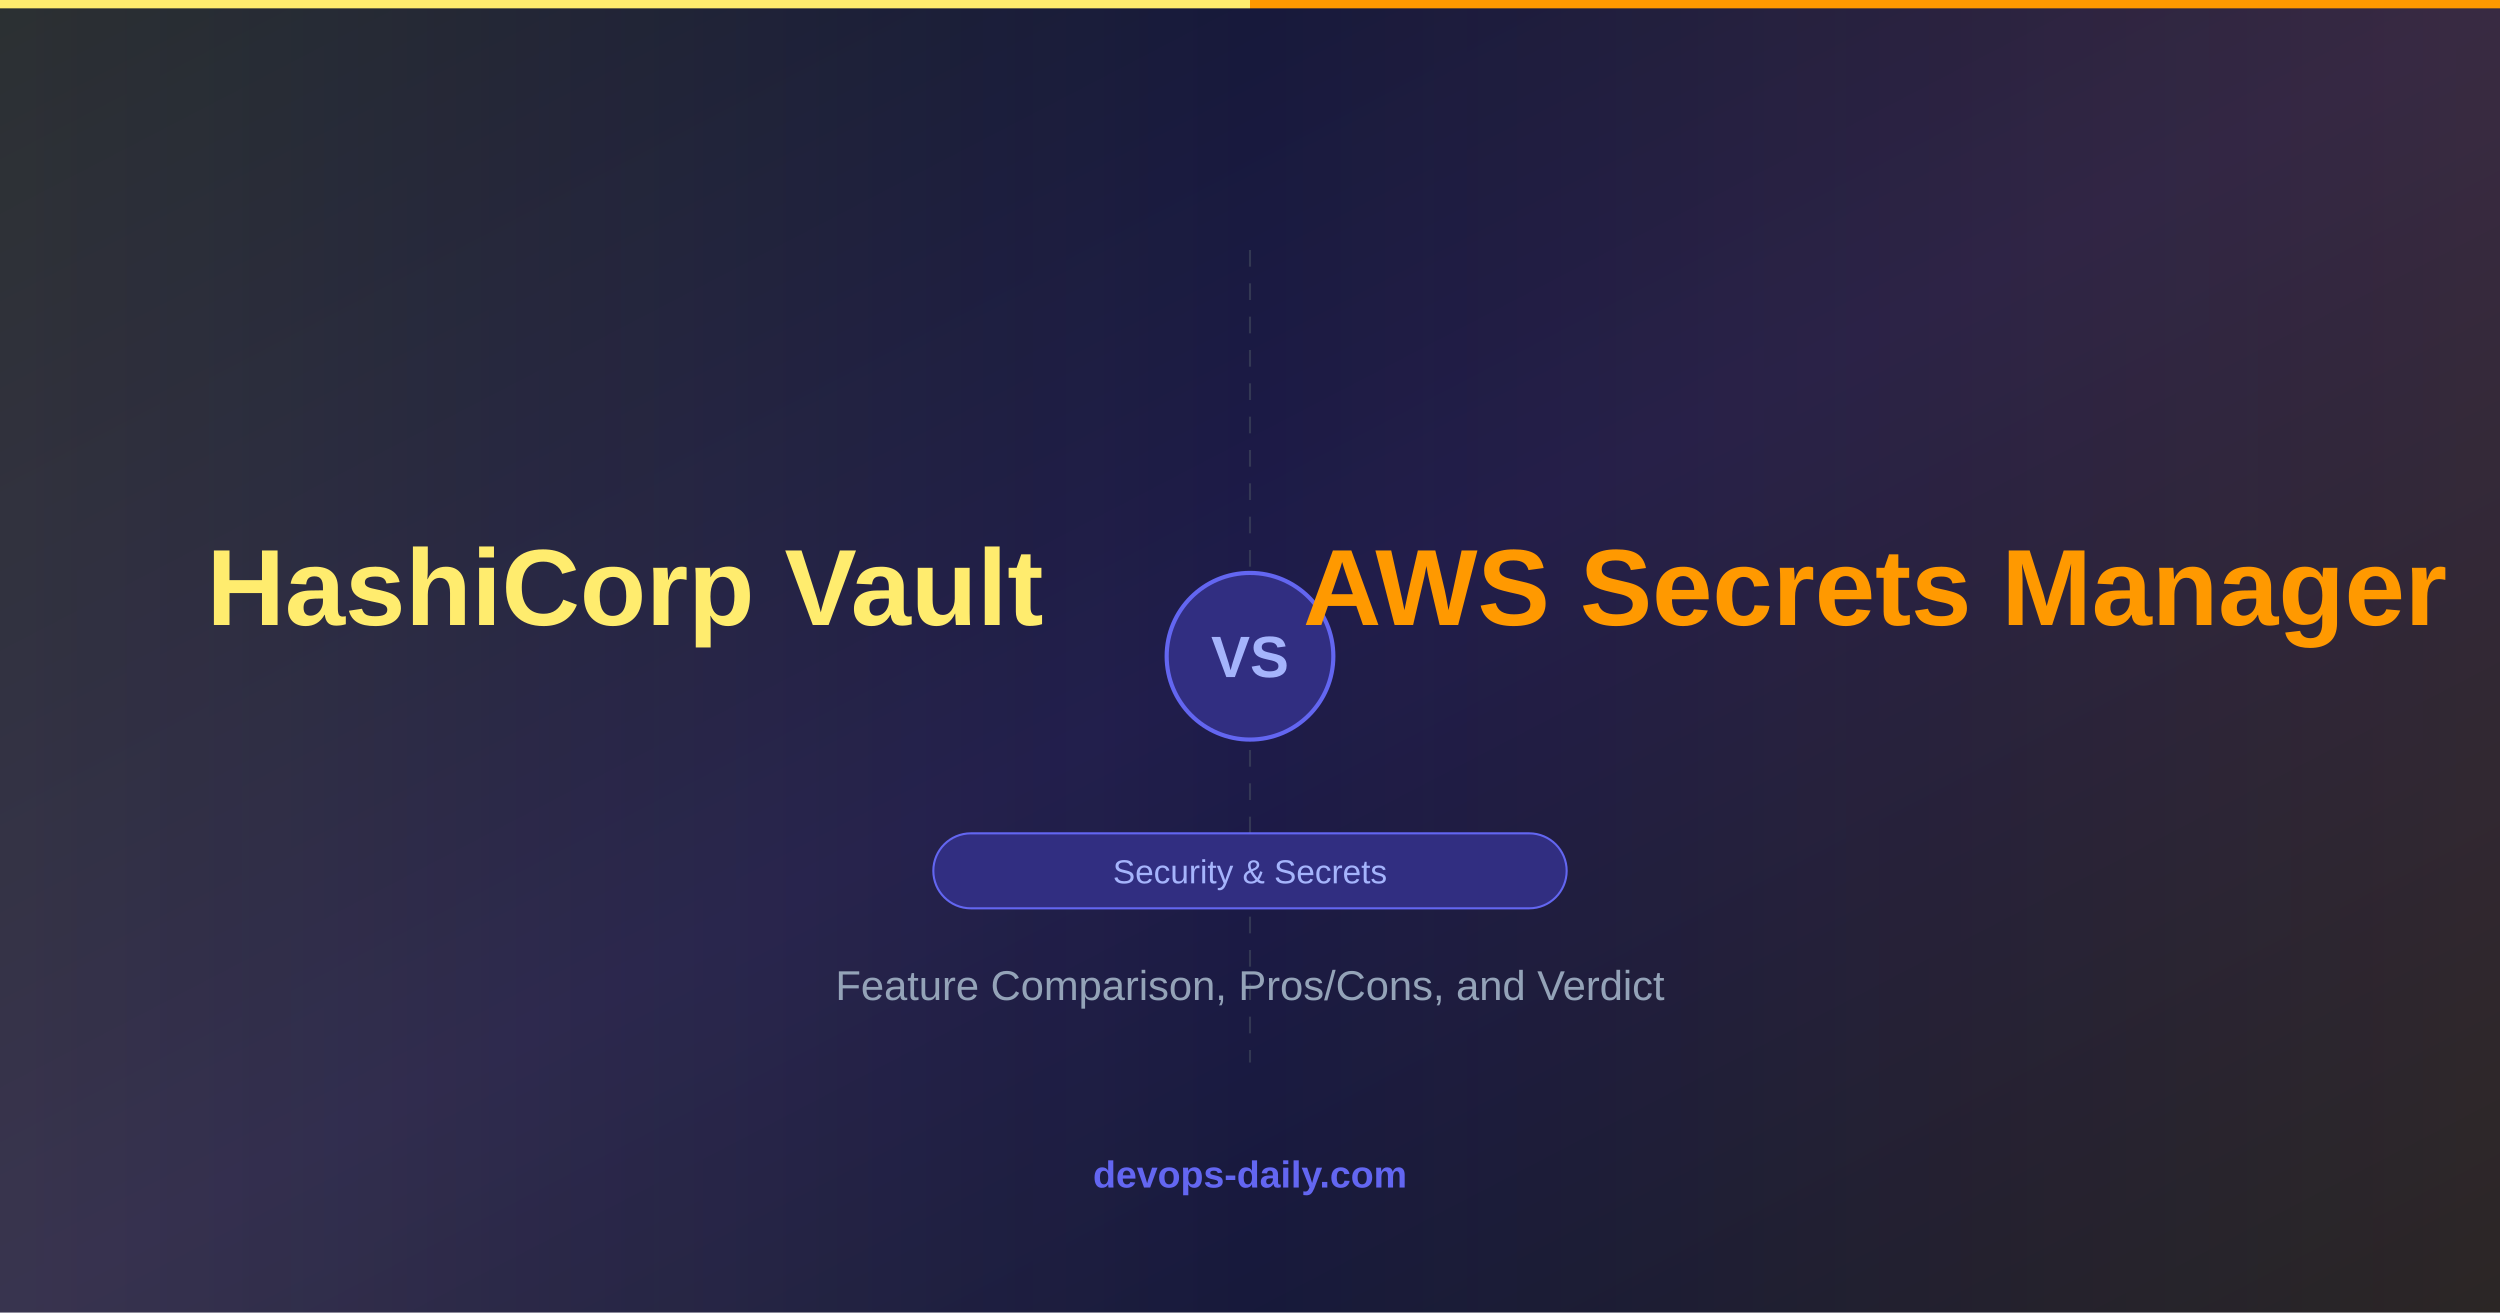
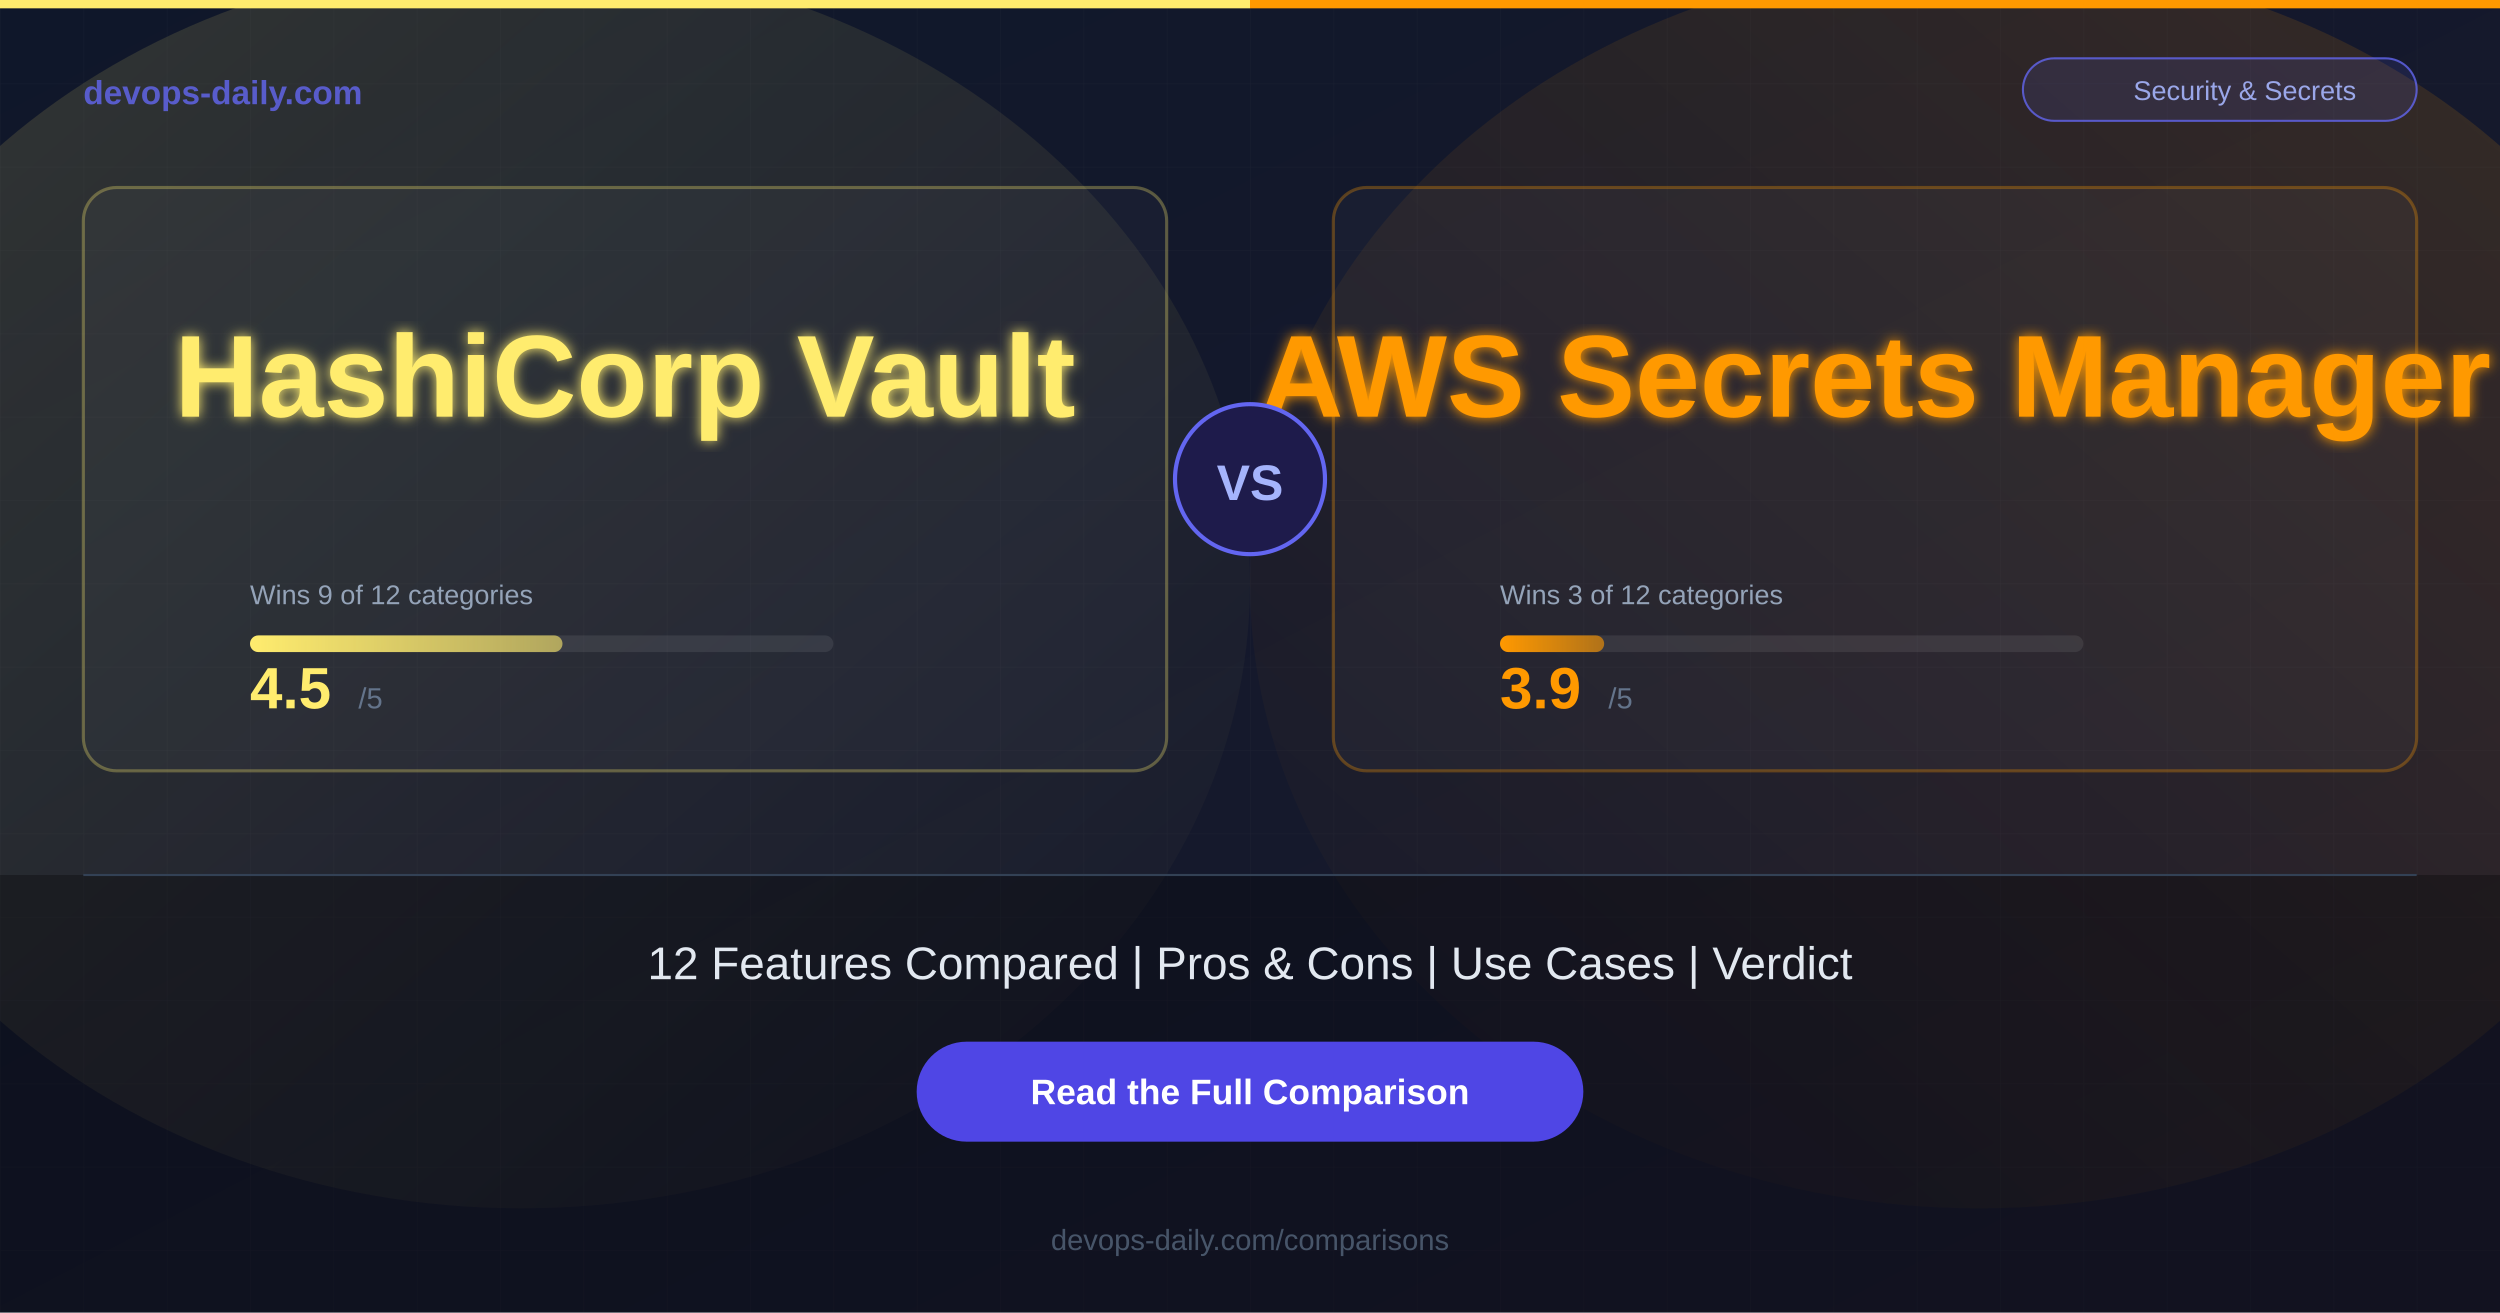
<svg xmlns="http://www.w3.org/2000/svg" width="1200" height="630">
  <defs>
    <linearGradient id="bg" x1="0%" y1="0%" x2="100%" y2="100%">
      <stop offset="0%" style="stop-color:#0f172a;stop-opacity:1" />
-       <stop offset="50%" style="stop-color:#1e1b4b;stop-opacity:1" />
-       <stop offset="100%" style="stop-color:#0f172a;stop-opacity:1" />
+       <stop offset="100%" style="stop-color:#1a1a2e;stop-opacity:1" />
    </linearGradient>
-     <linearGradient id="toolAGrad" x1="0%" y1="0%" x2="100%" y2="0%">
-       <stop offset="0%" style="stop-color:#FFEC6E;stop-opacity:0.3" />
+     <linearGradient id="glowA" x1="0%" y1="0%" x2="100%" y2="100%">
+       <stop offset="0%" style="stop-color:#FFEC6E;stop-opacity:0.15" />
      <stop offset="100%" style="stop-color:#FFEC6E;stop-opacity:0" />
    </linearGradient>
-     <linearGradient id="toolBGrad" x1="100%" y1="0%" x2="0%" y2="0%">
-       <stop offset="0%" style="stop-color:#FF9900;stop-opacity:0.3" />
+     <linearGradient id="glowB" x1="100%" y1="0%" x2="0%" y2="100%">
+       <stop offset="0%" style="stop-color:#FF9900;stop-opacity:0.15" />
      <stop offset="100%" style="stop-color:#FF9900;stop-opacity:0" />
    </linearGradient>
+     <linearGradient id="barA" x1="0%" y1="0%" x2="100%" y2="0%">
+       <stop offset="0%" style="stop-color:#FFEC6E;stop-opacity:1" />
+       <stop offset="100%" style="stop-color:#FFEC6E;stop-opacity:0.6" />
+     </linearGradient>
+     <linearGradient id="barB" x1="0%" y1="0%" x2="100%" y2="0%">
+       <stop offset="0%" style="stop-color:#FF9900;stop-opacity:1" />
+       <stop offset="100%" style="stop-color:#FF9900;stop-opacity:0.6" />
+     </linearGradient>
+     <filter id="glow">
+       <feGaussianBlur stdDeviation="3" result="blur" />
+       <feMerge>
+         <feMergeNode in="blur" />
+         <feMergeNode in="SourceGraphic" />
+       </feMerge>
+     </filter>
  </defs>
  <rect width="1200" height="630" fill="url(#bg)" />
-   <rect x="0" y="0" width="600" height="630" fill="url(#toolAGrad)" opacity="0.4" />
-   <rect x="600" y="0" width="600" height="630" fill="url(#toolBGrad)" opacity="0.4" />
-   <line x1="600" y1="120" x2="600" y2="510" stroke="#4b5563" stroke-width="1" stroke-dasharray="8,8" opacity="0.5" />
-   <circle cx="600" cy="315" r="40" fill="#312e81" stroke="#6366f1" stroke-width="2" />
-   <text x="600" y="325" font-family="Arial, Helvetica, sans-serif" font-size="28" font-weight="bold" fill="#a5b4fc" text-anchor="middle">VS</text>
-   <text x="300" y="300" font-family="Arial, Helvetica, sans-serif" font-size="52" font-weight="bold" fill="#FFEC6E" text-anchor="middle">HashiCorp Vault</text>
-   <text x="900" y="300" font-family="Arial, Helvetica, sans-serif" font-size="52" font-weight="bold" fill="#FF9900" text-anchor="middle">AWS Secrets Manager</text>
-   <rect x="448" y="400" width="304" height="36" rx="18" fill="#312e81" stroke="#6366f1" stroke-width="1" />
-   <text x="600" y="424" font-family="Arial, Helvetica, sans-serif" font-size="16" fill="#a5b4fc" text-anchor="middle">Security &amp; Secrets</text>
-   <text x="600" y="480" font-family="Arial, Helvetica, sans-serif" font-size="20" fill="#94a3b8" text-anchor="middle">Feature Comparison, Pros/Cons, and Verdict</text>
-   <text x="600" y="570" font-family="Arial, Helvetica, sans-serif" font-size="18" font-weight="bold" fill="#6366f1" text-anchor="middle">devops-daily.com</text>
+   <ellipse cx="250" cy="280" rx="350" ry="300" fill="url(#glowA)" />
+   <ellipse cx="950" cy="280" rx="350" ry="300" fill="url(#glowB)" />
+   <pattern id="grid" width="40" height="40" patternUnits="userSpaceOnUse">
+     <path d="M 40 0 L 0 0 0 40" fill="none" stroke="#ffffff" stroke-width="0.3" opacity="0.05" />
+   </pattern>
+   <rect width="1200" height="630" fill="url(#grid)" />
  <rect x="0" y="0" width="600" height="4" fill="#FFEC6E" />
  <rect x="600" y="0" width="600" height="4" fill="#FF9900" />
+   <text x="40" y="50" font-family="Arial, Helvetica, sans-serif" font-size="16" font-weight="bold" fill="#6366f1" opacity="0.8">devops-daily.com</text>
+   <rect x="971" y="28" width="189" height="30" rx="15" fill="rgba(99,102,241,0.15)" stroke="#6366f1" stroke-width="1" opacity="0.8" />
+   <text x="1077.5" y="48" font-family="Arial, Helvetica, sans-serif" font-size="13" fill="#a5b4fc" text-anchor="middle" opacity="0.9">Security &amp; Secrets</text>
+   <rect x="40" y="90" width="520" height="280" rx="16" fill="rgba(255,255,255,0.03)" stroke="rgba(255,236,110,0.3)" stroke-width="1.5" />
+   <text x="300" y="200" font-family="Arial, Helvetica, sans-serif" font-size="56" font-weight="bold" fill="#FFEC6E" text-anchor="middle" filter="url(#glow)">HashiCorp Vault</text>
+   <text x="120" y="290" font-family="Arial, Helvetica, sans-serif" font-size="13" fill="#94a3b8">Wins 9 of 12 categories</text>
+   <rect x="120" y="305" width="280" height="8" rx="4" fill="rgba(255,255,255,0.08)" />
+   <rect x="120" y="305" width="150" height="8" rx="4" fill="url(#barA)" />
+   <text x="120" y="340" font-family="Arial, Helvetica, sans-serif" font-size="28" font-weight="bold" fill="#FFEC6E">4.5</text>
+   <text x="172" y="340" font-family="Arial, Helvetica, sans-serif" font-size="14" fill="#64748b">/5</text>
+   <rect x="640" y="90" width="520" height="280" rx="16" fill="rgba(255,255,255,0.03)" stroke="rgba(255,153,0,0.3)" stroke-width="1.5" />
+   <text x="900" y="200" font-family="Arial, Helvetica, sans-serif" font-size="56" font-weight="bold" fill="#FF9900" text-anchor="middle" filter="url(#glow)">AWS Secrets Manager</text>
+   <text x="720" y="290" font-family="Arial, Helvetica, sans-serif" font-size="13" fill="#94a3b8">Wins 3 of 12 categories</text>
+   <rect x="720" y="305" width="280" height="8" rx="4" fill="rgba(255,255,255,0.08)" />
+   <rect x="720" y="305" width="50" height="8" rx="4" fill="url(#barB)" />
+   <text x="720" y="340" font-family="Arial, Helvetica, sans-serif" font-size="28" font-weight="bold" fill="#FF9900">3.9</text>
+   <text x="772" y="340" font-family="Arial, Helvetica, sans-serif" font-size="14" fill="#64748b">/5</text>
+   <circle cx="600" cy="230" r="36" fill="#1e1b4b" stroke="#6366f1" stroke-width="2" />
+   <text x="600" y="240" font-family="Arial, Helvetica, sans-serif" font-size="24" font-weight="bold" fill="#a5b4fc" text-anchor="middle">VS</text>
+   <rect x="0" y="420" width="1200" height="210" fill="rgba(0,0,0,0.3)" />
+   <line x1="40" y1="420" x2="1160" y2="420" stroke="#334155" stroke-width="1" />
+   <text x="600" y="470" font-family="Arial, Helvetica, sans-serif" font-size="22" fill="#e2e8f0" text-anchor="middle">12 Features Compared  |  Pros &amp; Cons  |  Use Cases  |  Verdict</text>
+   <rect x="440" y="500" width="320" height="48" rx="24" fill="#4f46e5" />
+   <text x="600" y="530" font-family="Arial, Helvetica, sans-serif" font-size="17" font-weight="bold" fill="#ffffff" text-anchor="middle">Read the Full Comparison</text>
+   <text x="600" y="600" font-family="Arial, Helvetica, sans-serif" font-size="14" fill="#475569" text-anchor="middle">devops-daily.com/comparisons</text>
</svg>
